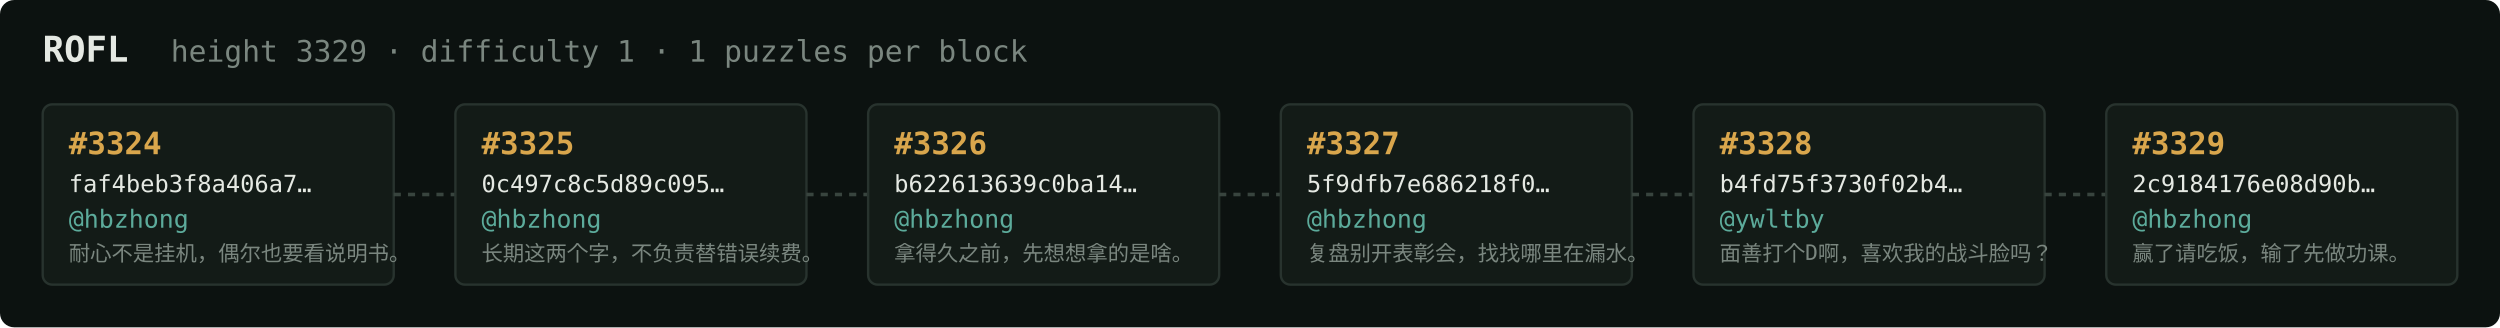
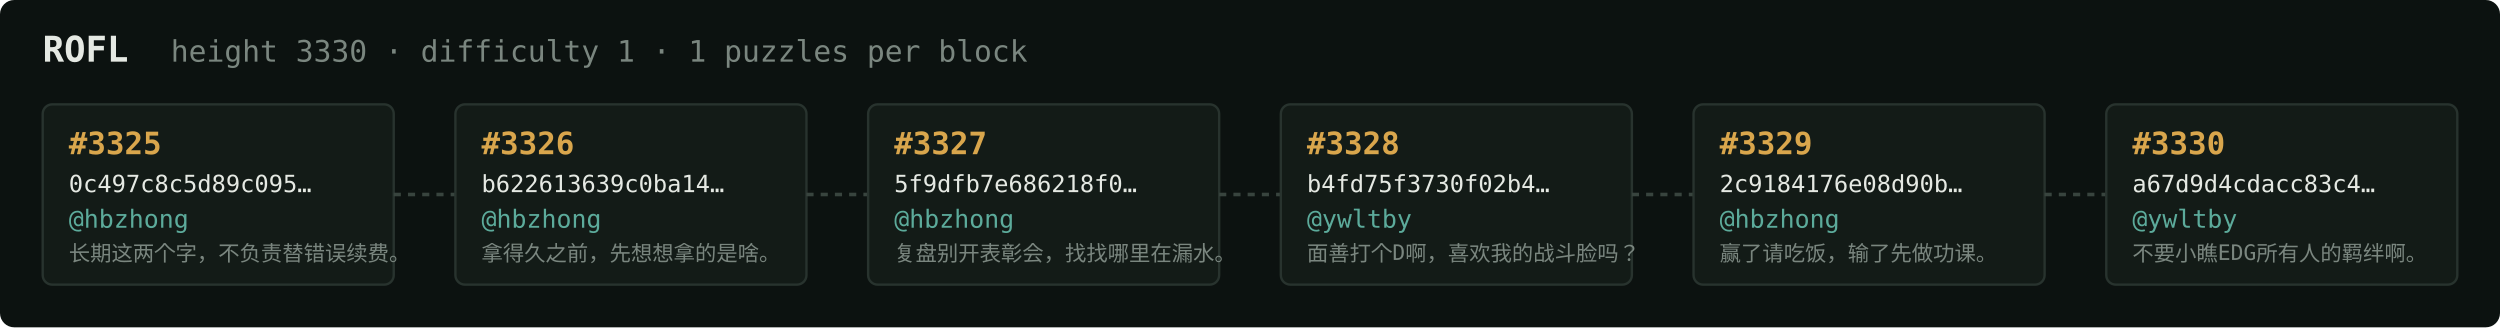
<svg xmlns="http://www.w3.org/2000/svg" width="1054" height="138" viewBox="0 0 1054 138" font-family="ui-monospace,SFMono-Regular,Menlo,monospace">
  <rect fill="#0c1210" width="1054" height="138" rx="6" />
  <text x="18" y="26" fill="#e5e9e3" font-size="15" font-weight="700">ROFL</text>
-   <text x="72" y="26" fill="#7a867f" font-size="12.5">height 3329 · difficulty 1 · 1 puzzles per block</text>
+   <text x="72" y="26" fill="#7a867f" font-size="12.5">height 3330 · difficulty 1 · 1 puzzles per block</text>
  <rect x="18" y="44" width="148" height="76" rx="4" fill="#131b17" stroke="#28332e" stroke-width="1" />
-   <text x="29" y="65" fill="#d9a64c" font-size="13" font-weight="700">#3324</text>
-   <text x="29" y="81" fill="#e5e9e3" font-size="10">faf4beb3f8a406a7…</text>
+   <text x="29" y="65" fill="#d9a64c" font-size="13" font-weight="700">#3325</text>
+   <text x="29" y="81" fill="#e5e9e3" font-size="10">0c497c8c5d89c095…</text>
  <text x="29" y="96" fill="#5cab9b" font-size="10.5">@hbzhong</text>
-   <text x="29" y="110" fill="#7a867f" font-size="9">耐心不是挂机，偶尔也要看说明书。</text>
+   <text x="29" y="110" fill="#7a867f" font-size="9">长期这两个字，不负责替错误续费。</text>
  <line x1="166" y1="82.0" x2="192" y2="82.0" stroke="#38443e" stroke-width="1.5" stroke-dasharray="3 3" />
  <rect x="192" y="44" width="148" height="76" rx="4" fill="#131b17" stroke="#28332e" stroke-width="1" />
-   <text x="203" y="65" fill="#d9a64c" font-size="13" font-weight="700">#3325</text>
-   <text x="203" y="81" fill="#e5e9e3" font-size="10">0c497c8c5d89c095…</text>
+   <text x="203" y="65" fill="#d9a64c" font-size="13" font-weight="700">#3326</text>
+   <text x="203" y="81" fill="#e5e9e3" font-size="10">b622613639c0ba14…</text>
  <text x="203" y="96" fill="#5cab9b" font-size="10.5">@hbzhong</text>
-   <text x="203" y="110" fill="#7a867f" font-size="9">长期这两个字，不负责替错误续费。</text>
+   <text x="203" y="110" fill="#7a867f" font-size="9">拿得久之前，先想想拿的是啥。</text>
  <line x1="340" y1="82.0" x2="366" y2="82.0" stroke="#38443e" stroke-width="1.5" stroke-dasharray="3 3" />
  <rect x="366" y="44" width="148" height="76" rx="4" fill="#131b17" stroke="#28332e" stroke-width="1" />
-   <text x="377" y="65" fill="#d9a64c" font-size="13" font-weight="700">#3326</text>
-   <text x="377" y="81" fill="#e5e9e3" font-size="10">b622613639c0ba14…</text>
+   <text x="377" y="65" fill="#d9a64c" font-size="13" font-weight="700">#3327</text>
+   <text x="377" y="81" fill="#e5e9e3" font-size="10">5f9dfb7e686218f0…</text>
  <text x="377" y="96" fill="#5cab9b" font-size="10.5">@hbzhong</text>
-   <text x="377" y="110" fill="#7a867f" font-size="9">拿得久之前，先想想拿的是啥。</text>
+   <text x="377" y="110" fill="#7a867f" font-size="9">复盘别开表彰会，找找哪里在漏水。</text>
  <line x1="514" y1="82.0" x2="540" y2="82.0" stroke="#38443e" stroke-width="1.5" stroke-dasharray="3 3" />
  <rect x="540" y="44" width="148" height="76" rx="4" fill="#131b17" stroke="#28332e" stroke-width="1" />
-   <text x="551" y="65" fill="#d9a64c" font-size="13" font-weight="700">#3327</text>
-   <text x="551" y="81" fill="#e5e9e3" font-size="10">5f9dfb7e686218f0…</text>
-   <text x="551" y="96" fill="#5cab9b" font-size="10.5">@hbzhong</text>
-   <text x="551" y="110" fill="#7a867f" font-size="9">复盘别开表彰会，找找哪里在漏水。</text>
+   <text x="551" y="65" fill="#d9a64c" font-size="13" font-weight="700">#3328</text>
+   <text x="551" y="81" fill="#e5e9e3" font-size="10">b4fd75f3730f02b4…</text>
+   <text x="551" y="96" fill="#5cab9b" font-size="10.5">@ywltby</text>
+   <text x="551" y="110" fill="#7a867f" font-size="9">面善打个D啊，喜欢我的战斗脸吗？</text>
  <line x1="688" y1="82.0" x2="714" y2="82.0" stroke="#38443e" stroke-width="1.5" stroke-dasharray="3 3" />
  <rect x="714" y="44" width="148" height="76" rx="4" fill="#131b17" stroke="#28332e" stroke-width="1" />
-   <text x="725" y="65" fill="#d9a64c" font-size="13" font-weight="700">#3328</text>
-   <text x="725" y="81" fill="#e5e9e3" font-size="10">b4fd75f3730f02b4…</text>
-   <text x="725" y="96" fill="#5cab9b" font-size="10.5">@ywltby</text>
-   <text x="725" y="110" fill="#7a867f" font-size="9">面善打个D啊，喜欢我的战斗脸吗？</text>
+   <text x="725" y="65" fill="#d9a64c" font-size="13" font-weight="700">#3329</text>
+   <text x="725" y="81" fill="#e5e9e3" font-size="10">2c9184176e08d90b…</text>
+   <text x="725" y="96" fill="#5cab9b" font-size="10.5">@hbzhong</text>
+   <text x="725" y="110" fill="#7a867f" font-size="9">赢了请吃饭，输了先做功课。</text>
  <line x1="862" y1="82.0" x2="888" y2="82.0" stroke="#38443e" stroke-width="1.5" stroke-dasharray="3 3" />
  <rect x="888" y="44" width="148" height="76" rx="4" fill="#131b17" stroke="#28332e" stroke-width="1" />
-   <text x="899" y="65" fill="#d9a64c" font-size="13" font-weight="700">#3329</text>
-   <text x="899" y="81" fill="#e5e9e3" font-size="10">2c9184176e08d90b…</text>
-   <text x="899" y="96" fill="#5cab9b" font-size="10.5">@hbzhong</text>
-   <text x="899" y="110" fill="#7a867f" font-size="9">赢了请吃饭，输了先做功课。</text>
+   <text x="899" y="65" fill="#d9a64c" font-size="13" font-weight="700">#3330</text>
+   <text x="899" y="81" fill="#e5e9e3" font-size="10">a67d9d4cdacc83c4…</text>
+   <text x="899" y="96" fill="#5cab9b" font-size="10.5">@ywltby</text>
+   <text x="899" y="110" fill="#7a867f" font-size="9">不要小瞧EDG所有人的羁绊啊。</text>
</svg>
